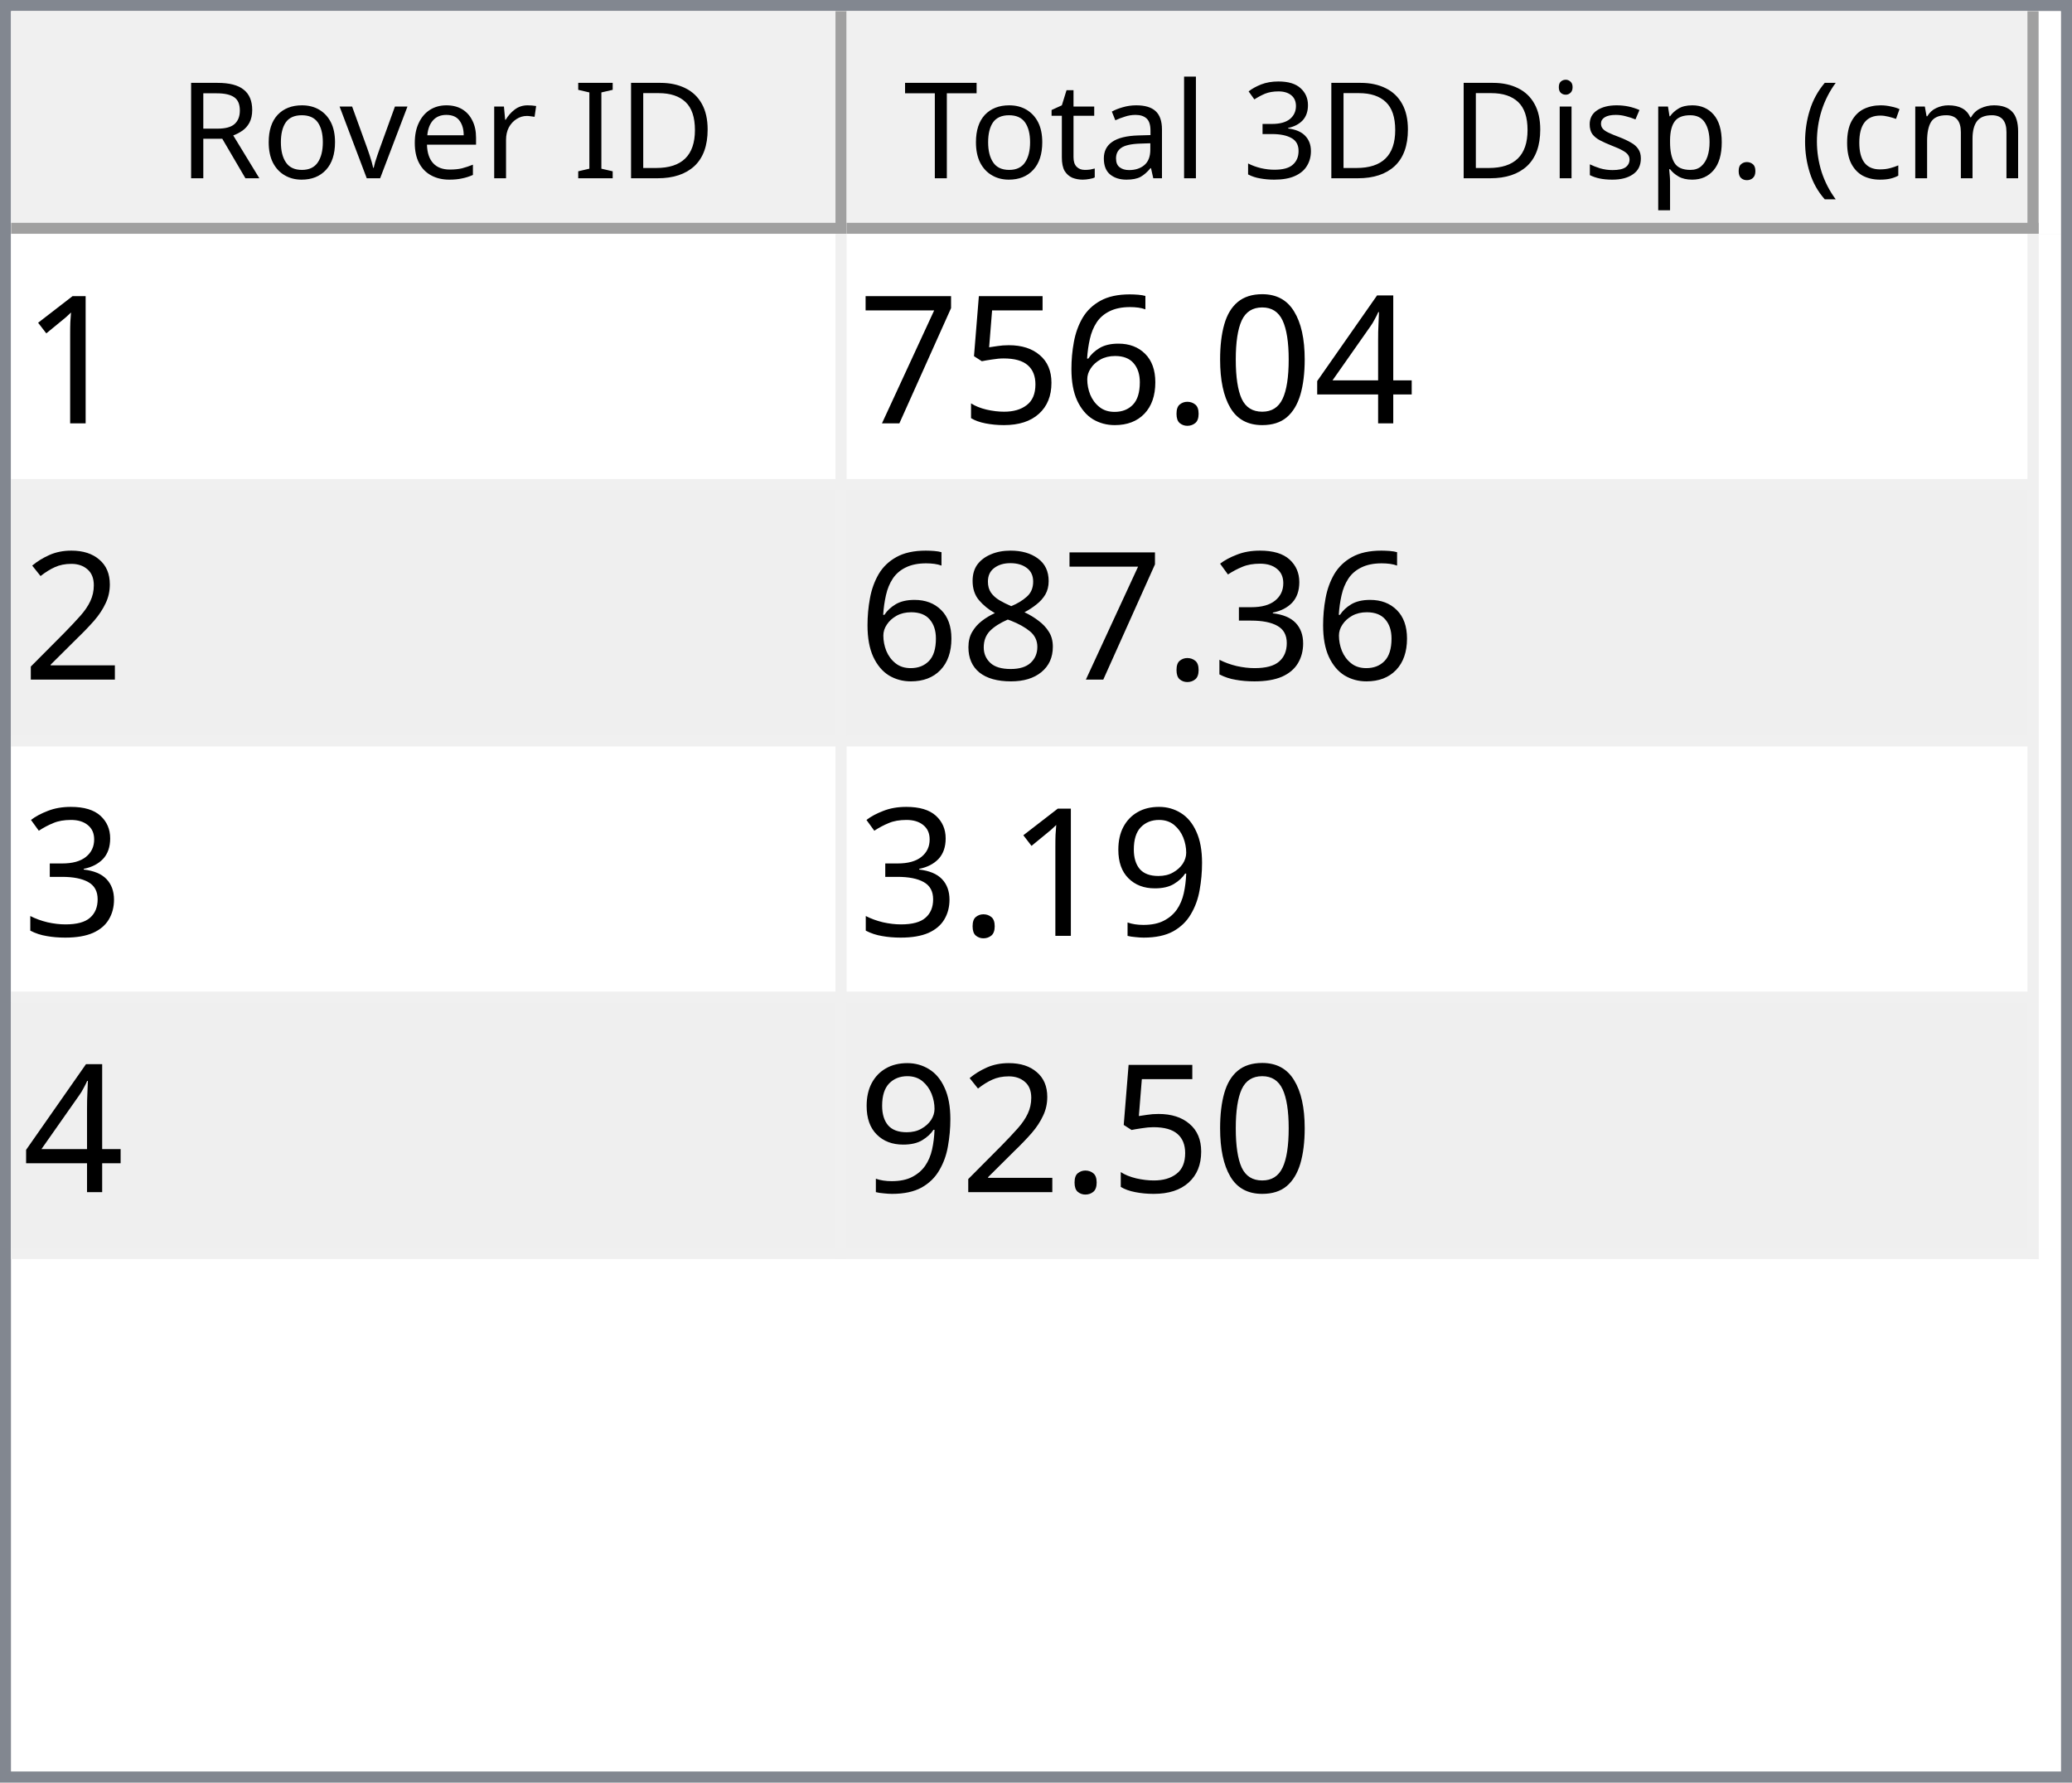
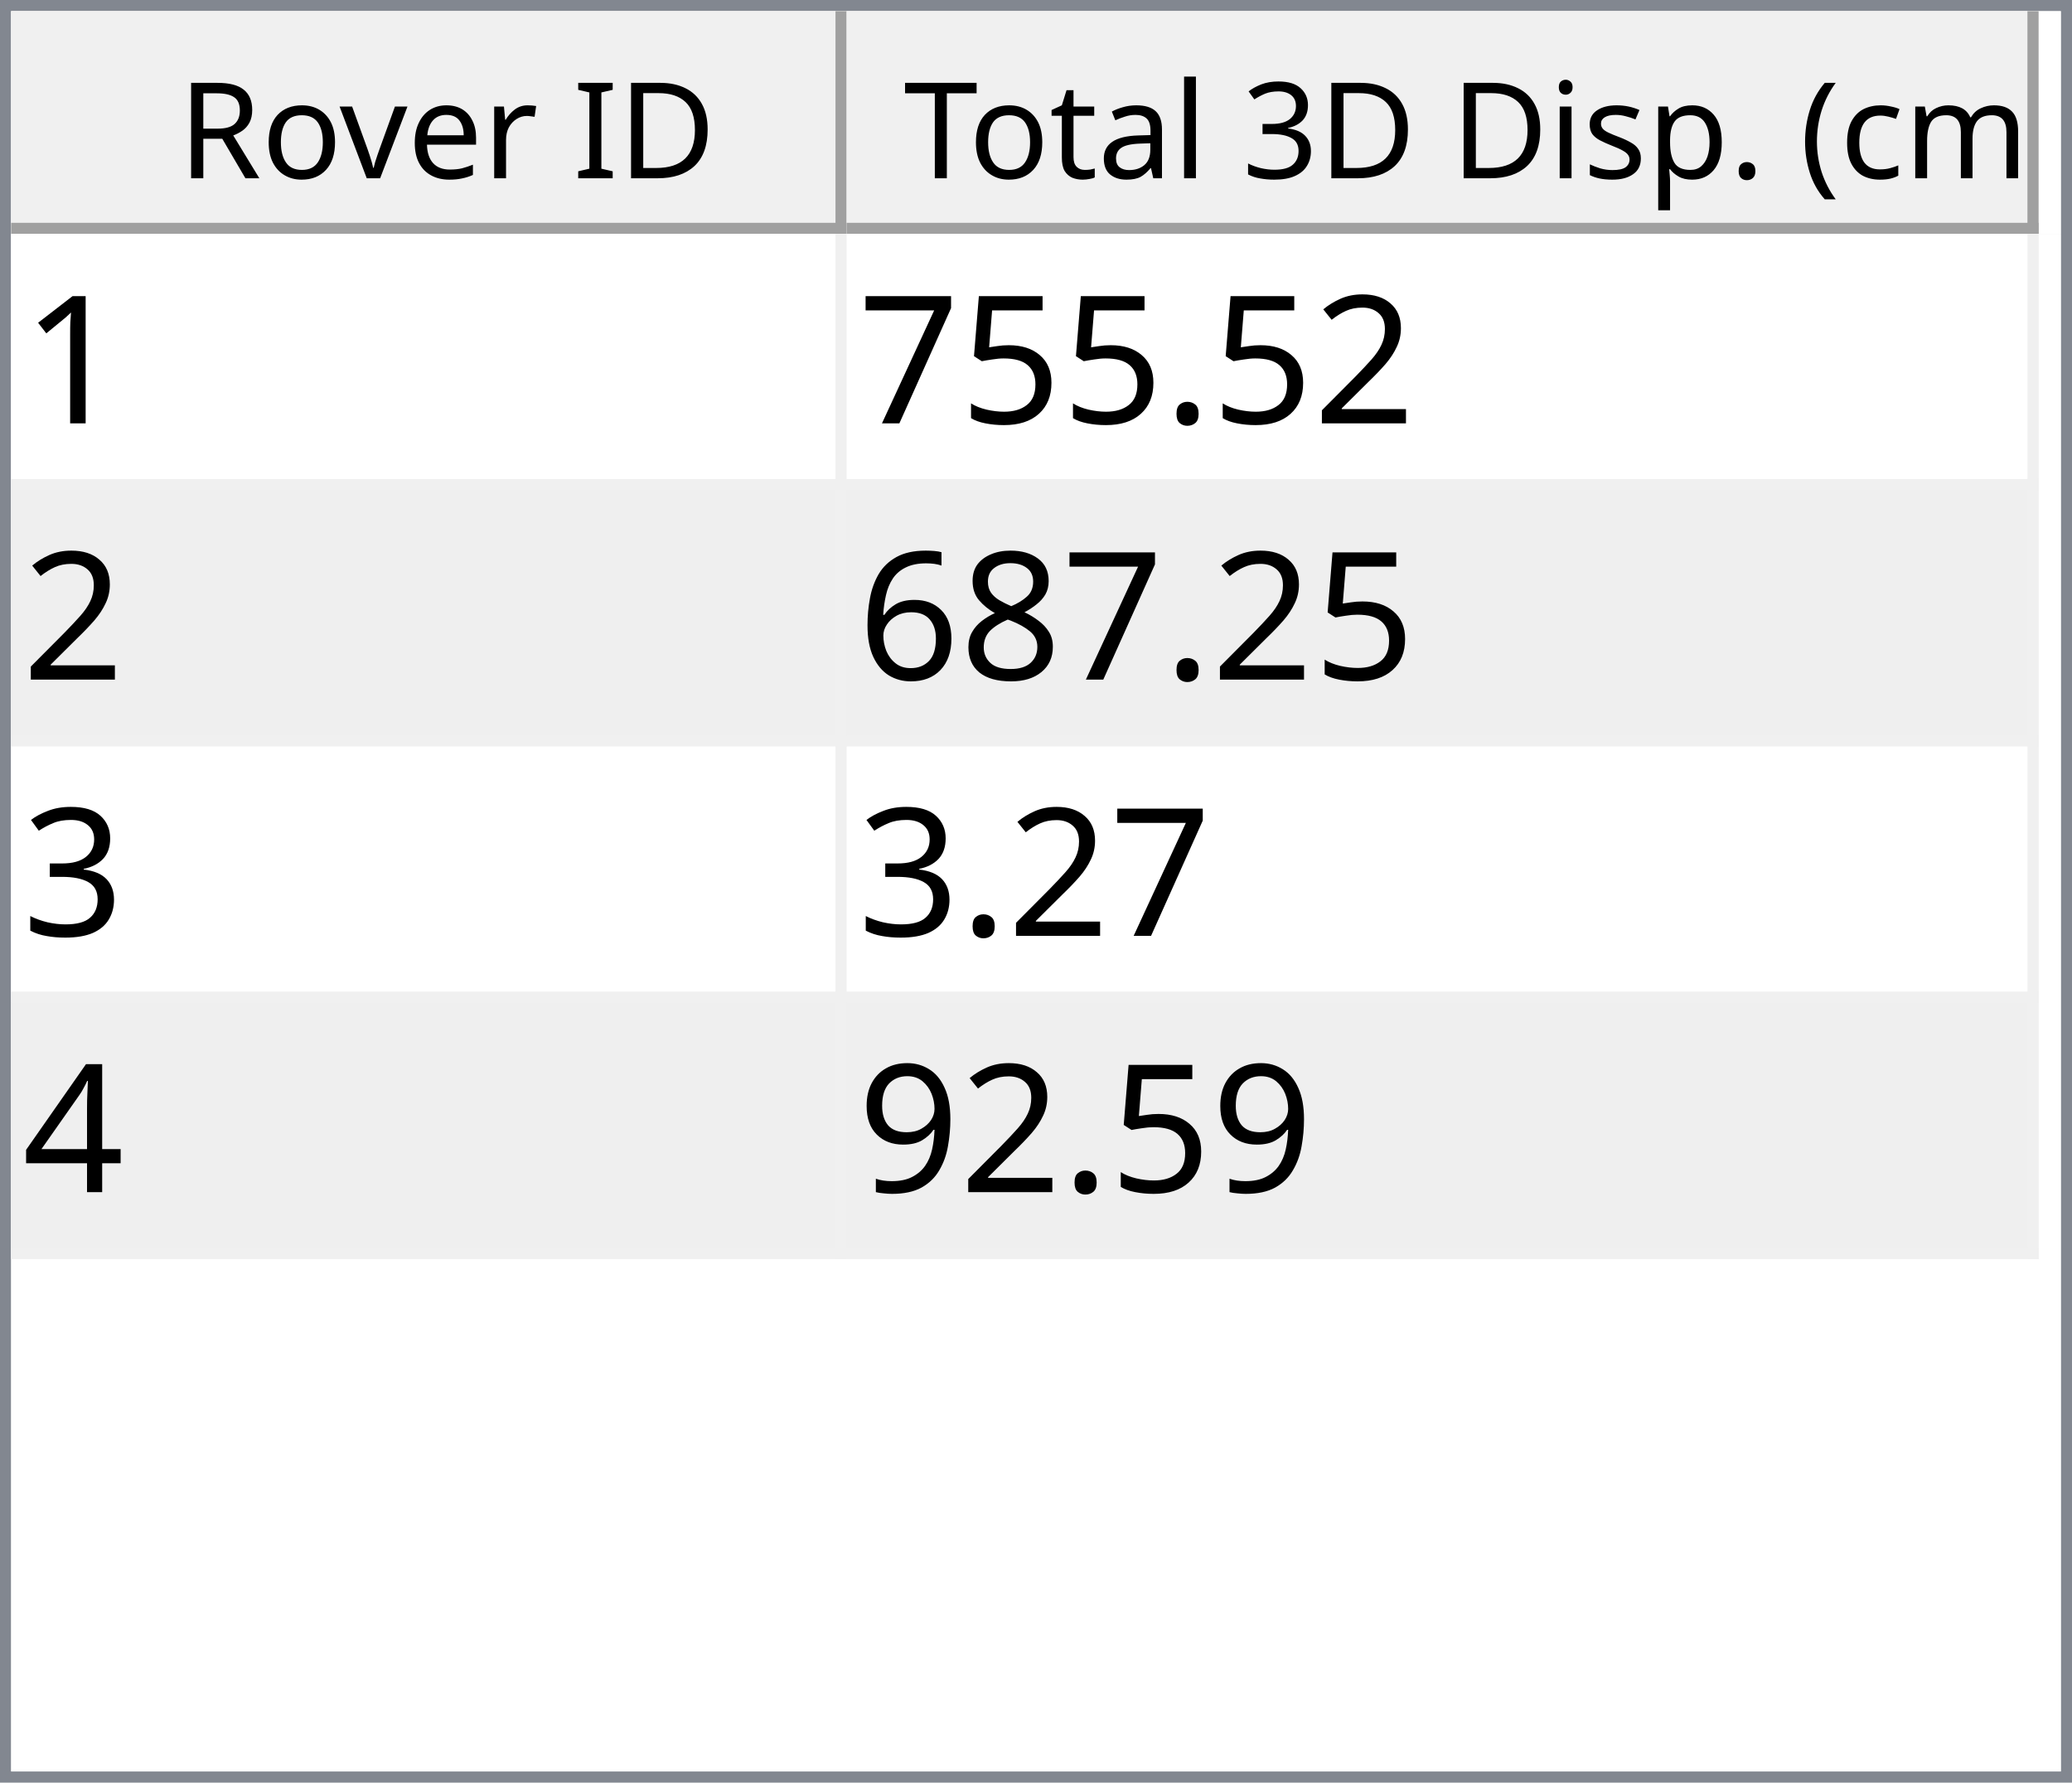
<svg xmlns="http://www.w3.org/2000/svg" style="fill-opacity:1; color-rendering:auto; color-interpolation:auto; text-rendering:auto; stroke:black; stroke-linecap:square; stroke-miterlimit:10; shape-rendering:auto; stroke-opacity:1; fill:black; stroke-dasharray:none; font-weight:normal; stroke-width:1; font-family:'Dialog'; font-style:normal; stroke-linejoin:miter; font-size:12px; stroke-dashoffset:0; image-rendering:auto;" width="186" height="160">
  <defs id="genericDefs" />
  <g>
    <defs id="defs1">
      <clipPath clipPathUnits="userSpaceOnUse" id="clipPath1">
        <path d="M0 0 L186 0 L186 160 L0 160 L0 0 Z" />
      </clipPath>
      <clipPath clipPathUnits="userSpaceOnUse" id="clipPath2">
        <path d="M0 0 L0 160 L186 160 L186 0 Z" />
      </clipPath>
      <clipPath clipPathUnits="userSpaceOnUse" id="clipPath3">
        <path d="M0 0 L0 20 L184 20 L184 0 Z" />
      </clipPath>
      <clipPath clipPathUnits="userSpaceOnUse" id="clipPath4">
        <path d="M0 0 L0 20 L75 20 L75 0 Z" />
      </clipPath>
      <clipPath clipPathUnits="userSpaceOnUse" id="clipPath5">
        <path d="M1 1 L1 19 L74 19 L74 1 Z" />
      </clipPath>
      <clipPath clipPathUnits="userSpaceOnUse" id="clipPath6">
        <path d="M0 0 L0 18 L73 18 L73 0 Z" />
      </clipPath>
      <clipPath clipPathUnits="userSpaceOnUse" id="clipPath7">
        <path d="M-0.5 -0.5 L-0.5 19.5 L74.5 19.5 L74.5 -0.5 Z" />
      </clipPath>
      <clipPath clipPathUnits="userSpaceOnUse" id="clipPath8">
        <path d="M0 0 L0 20 L107 20 L107 0 Z" />
      </clipPath>
      <clipPath clipPathUnits="userSpaceOnUse" id="clipPath9">
        <path d="M1 1 L1 19 L106 19 L106 1 Z" />
      </clipPath>
      <clipPath clipPathUnits="userSpaceOnUse" id="clipPath10">
        <path d="M0 0 L0 18 L105 18 L105 0 Z" />
      </clipPath>
      <clipPath clipPathUnits="userSpaceOnUse" id="clipPath11">
        <path d="M-0.5 -0.5 L-0.5 19.5 L106.5 19.5 L106.5 -0.5 Z" />
      </clipPath>
      <clipPath clipPathUnits="userSpaceOnUse" id="clipPath12">
        <path d="M0 0 L0 138 L184 138 L184 0 Z" />
      </clipPath>
      <clipPath clipPathUnits="userSpaceOnUse" id="clipPath13">
        <path d="M0 0 L0 92 L182 92 L182 0 Z" />
      </clipPath>
      <clipPath clipPathUnits="userSpaceOnUse" id="clipPath14">
        <path d="M-0.5 -0.5 L-0.5 91.5 L181.5 91.5 L181.5 -0.5 Z" />
      </clipPath>
      <clipPath clipPathUnits="userSpaceOnUse" id="clipPath15">
        <path d="M0 0 L0 22 L74 22 L74 0 Z" />
      </clipPath>
      <clipPath clipPathUnits="userSpaceOnUse" id="clipPath16">
        <path d="M0 0 L0 22 L106 22 L106 0 Z" />
      </clipPath>
      <font horiz-adv-x="64.551" id="font1">
        <font-face ascent="107.91" descent="25.098" units-per-em="100" style="font-style:normal; font-family:Segoe UI; font-weight:normal;" />
        <missing-glyph horiz-adv-x="64.551" d="M8.109 0 L8.109 68.266 L56.453 68.266 L56.453 0 L8.109 0 ZM15.328 7.234 L49.219 7.234 L49.219 61.031 L15.328 61.031 L15.328 7.234 Z" />
        <glyph unicode="D" horiz-adv-x="70.117" d="M9.188 0 L9.188 70.016 L28.516 70.016 Q65.531 70.016 65.531 35.891 Q65.531 19.672 55.25 9.836 Q44.969 0 27.734 0 L9.188 0 ZM17.391 62.594 L17.391 7.422 L27.828 7.422 Q41.609 7.422 49.273 14.797 Q56.938 22.172 56.938 35.688 Q56.938 62.594 28.328 62.594 L17.391 62.594 Z" />
        <glyph unicode="I" horiz-adv-x="26.611" d="M17.391 0 L9.188 0 L9.188 70.016 L17.391 70.016 L17.391 0 Z" />
        <glyph unicode=" " horiz-adv-x="27.393" d="" />
        <glyph unicode="r" horiz-adv-x="34.766" d="M34.188 41.891 Q32.078 43.5 28.125 43.5 Q23 43.5 19.555 38.672 Q16.109 33.844 16.109 25.484 L16.109 0 L8.109 0 L8.109 50 L16.109 50 L16.109 39.703 L16.312 39.703 Q18.016 44.969 21.531 47.922 Q25.047 50.875 29.391 50.875 Q32.516 50.875 34.188 50.203 L34.188 41.891 Z" />
        <glyph unicode="e" horiz-adv-x="52.295" d="M48.297 23 L12.984 23 Q13.188 14.656 17.484 10.109 Q21.781 5.562 29.297 5.562 Q37.75 5.562 44.828 11.141 L44.828 3.609 Q38.234 -1.172 27.391 -1.172 Q16.797 -1.172 10.742 5.641 Q4.688 12.453 4.688 24.812 Q4.688 36.469 11.305 43.82 Q17.922 51.172 27.734 51.172 Q37.547 51.172 42.922 44.828 Q48.297 38.484 48.297 27.203 L48.297 23 ZM40.094 29.781 Q40.047 36.719 36.75 40.578 Q33.453 44.438 27.594 44.438 Q21.922 44.438 17.969 40.383 Q14.016 36.328 13.094 29.781 L40.094 29.781 Z" />
        <glyph unicode="v" horiz-adv-x="47.9" d="M47.406 50 L27.484 0 L19.625 0 L0.688 50 L9.469 50 L22.172 13.672 Q23.578 9.672 23.922 6.688 L24.125 6.688 Q24.609 10.453 25.688 13.484 L38.969 50 L47.406 50 Z" />
        <glyph unicode="o" horiz-adv-x="58.594" d="M29 -1.172 Q17.922 -1.172 11.305 5.836 Q4.688 12.844 4.688 24.422 Q4.688 37.016 11.57 44.094 Q18.453 51.172 30.172 51.172 Q41.359 51.172 47.633 44.289 Q53.906 37.406 53.906 25.203 Q53.906 13.234 47.141 6.031 Q40.375 -1.172 29 -1.172 ZM29.594 44.438 Q21.875 44.438 17.383 39.188 Q12.891 33.938 12.891 24.703 Q12.891 15.828 17.43 10.695 Q21.969 5.562 29.594 5.562 Q37.359 5.562 41.531 10.594 Q45.703 15.625 45.703 24.906 Q45.703 34.281 41.531 39.359 Q37.359 44.438 29.594 44.438 Z" />
        <glyph unicode="R" horiz-adv-x="59.814" d="M59.375 0 L49.609 0 L37.891 19.625 Q36.281 22.359 34.766 24.289 Q33.25 26.219 31.664 27.438 Q30.078 28.656 28.25 29.219 Q26.422 29.781 24.125 29.781 L17.391 29.781 L17.391 0 L9.188 0 L9.188 70.016 L30.078 70.016 Q34.672 70.016 38.555 68.867 Q42.438 67.719 45.289 65.375 Q48.141 63.031 49.758 59.547 Q51.375 56.062 51.375 51.375 Q51.375 47.703 50.273 44.656 Q49.172 41.609 47.148 39.211 Q45.125 36.812 42.266 35.133 Q39.406 33.453 35.844 32.516 L35.844 32.328 Q37.594 31.547 38.891 30.547 Q40.188 29.547 41.359 28.18 Q42.531 26.812 43.68 25.078 Q44.828 23.344 46.234 21.047 L59.375 0 ZM17.391 62.594 L17.391 37.203 L28.516 37.203 Q31.594 37.203 34.203 38.133 Q36.812 39.062 38.719 40.797 Q40.625 42.531 41.703 45.047 Q42.781 47.562 42.781 50.688 Q42.781 56.297 39.141 59.445 Q35.5 62.594 28.609 62.594 L17.391 62.594 Z" />
        <glyph unicode=")" horiz-adv-x="30.176" d="M8.297 -15.922 L1.172 -15.922 Q16.406 2.344 16.406 26.812 Q16.406 51.469 1.078 70.016 L8.297 70.016 Q23.531 52.156 23.531 26.703 Q23.531 1.375 8.297 -15.922 Z" />
        <glyph unicode="m" horiz-adv-x="86.133" d="M79.109 0 L71.094 0 L71.094 28.719 Q71.094 37.016 68.531 40.727 Q65.969 44.438 59.906 44.438 Q54.781 44.438 51.195 39.75 Q47.609 35.062 47.609 28.516 L47.609 0 L39.594 0 L39.594 29.688 Q39.594 44.438 28.219 44.438 Q22.953 44.438 19.531 40.016 Q16.109 35.594 16.109 28.516 L16.109 0 L8.109 0 L8.109 50 L16.109 50 L16.109 42.094 L16.312 42.094 Q21.625 51.172 31.844 51.172 Q36.969 51.172 40.773 48.312 Q44.578 45.453 46 40.828 Q51.562 51.172 62.594 51.172 Q79.109 51.172 79.109 30.812 L79.109 0 Z" />
        <glyph unicode="c" horiz-adv-x="46.191" d="M42.188 2.297 Q36.422 -1.172 28.516 -1.172 Q17.828 -1.172 11.258 5.789 Q4.688 12.75 4.688 23.828 Q4.688 36.188 11.766 43.68 Q18.844 51.172 30.672 51.172 Q37.25 51.172 42.281 48.734 L42.281 40.531 Q36.719 44.438 30.375 44.438 Q22.703 44.438 17.797 38.945 Q12.891 33.453 12.891 24.516 Q12.891 15.719 17.508 10.641 Q22.125 5.562 29.891 5.562 Q36.422 5.562 42.188 9.906 L42.188 2.297 Z" />
        <glyph unicode="(" horiz-adv-x="30.176" d="M29.109 -15.922 L21.969 -15.922 Q6.844 1.375 6.844 26.703 Q6.844 52.156 21.969 70.016 L29.203 70.016 Q13.875 51.469 13.875 26.812 Q13.875 2.344 29.109 -15.922 Z" />
        <glyph unicode="." horiz-adv-x="21.68" d="M10.891 -1.078 Q8.641 -1.078 7.055 0.539 Q5.469 2.156 5.469 4.391 Q5.469 6.641 7.055 8.273 Q8.641 9.906 10.891 9.906 Q13.188 9.906 14.797 8.273 Q16.406 6.641 16.406 4.391 Q16.406 2.156 14.797 0.539 Q13.188 -1.078 10.891 -1.078 Z" />
        <glyph unicode="p" horiz-adv-x="58.789" d="M16.312 7.234 L16.109 7.234 L16.109 -23 L8.109 -23 L8.109 50 L16.109 50 L16.109 41.219 L16.312 41.219 Q22.219 51.172 33.594 51.172 Q43.266 51.172 48.688 44.461 Q54.109 37.75 54.109 26.469 Q54.109 13.922 48 6.375 Q41.891 -1.172 31.297 -1.172 Q21.578 -1.172 16.312 7.234 ZM16.109 27.391 L16.109 20.406 Q16.109 14.203 20.141 9.883 Q24.172 5.562 30.375 5.562 Q37.641 5.562 41.773 11.133 Q45.906 16.703 45.906 26.609 Q45.906 34.969 42.047 39.703 Q38.188 44.438 31.594 44.438 Q24.609 44.438 20.359 39.578 Q16.109 34.719 16.109 27.391 Z" />
        <glyph unicode="s" horiz-adv-x="42.432" d="M5.078 1.812 L5.078 10.406 Q11.625 5.562 19.484 5.562 Q30.031 5.562 30.031 12.594 Q30.031 14.594 29.125 15.992 Q28.219 17.391 26.68 18.461 Q25.141 19.531 23.07 20.383 Q21 21.234 18.609 22.172 Q15.281 23.484 12.766 24.828 Q10.25 26.172 8.57 27.859 Q6.891 29.547 6.031 31.695 Q5.172 33.844 5.172 36.719 Q5.172 40.234 6.789 42.945 Q8.406 45.656 11.086 47.484 Q13.766 49.312 17.211 50.242 Q20.656 51.172 24.312 51.172 Q30.812 51.172 35.938 48.922 L35.938 40.828 Q30.422 44.438 23.25 44.438 Q21 44.438 19.195 43.922 Q17.391 43.406 16.094 42.477 Q14.797 41.547 14.086 40.258 Q13.375 38.969 13.375 37.406 Q13.375 35.453 14.086 34.133 Q14.797 32.812 16.164 31.789 Q17.531 30.766 19.484 29.938 Q21.438 29.109 23.922 28.125 Q27.25 26.859 29.883 25.516 Q32.516 24.172 34.375 22.484 Q36.234 20.797 37.234 18.602 Q38.234 16.406 38.234 13.375 Q38.234 9.672 36.602 6.938 Q34.969 4.203 32.234 2.398 Q29.5 0.594 25.93 -0.289 Q22.359 -1.172 18.453 -1.172 Q10.75 -1.172 5.078 1.812 Z" />
        <glyph unicode="i" horiz-adv-x="24.219" d="M12.203 62.703 Q10.062 62.703 8.547 64.164 Q7.031 65.625 7.031 67.875 Q7.031 70.125 8.547 71.609 Q10.062 73.094 12.203 73.094 Q14.406 73.094 15.945 71.609 Q17.484 70.125 17.484 67.875 Q17.484 65.719 15.945 64.211 Q14.406 62.703 12.203 62.703 ZM16.109 0 L8.109 0 L8.109 50 L16.109 50 L16.109 0 Z" />
        <glyph unicode="3" horiz-adv-x="53.906" d="M46.531 19.828 Q46.531 15.094 44.75 11.211 Q42.969 7.328 39.719 4.57 Q36.469 1.812 31.93 0.297 Q27.391 -1.219 21.922 -1.219 Q11.922 -1.219 6 2.594 L6 11.188 Q13.094 5.609 22.219 5.609 Q25.875 5.609 28.828 6.539 Q31.781 7.469 33.906 9.227 Q36.031 10.984 37.18 13.477 Q38.328 15.969 38.328 19.094 Q38.328 32.812 18.797 32.812 L12.984 32.812 L12.984 39.594 L18.5 39.594 Q35.797 39.594 35.797 52.484 Q35.797 64.406 22.609 64.406 Q15.188 64.406 8.688 59.422 L8.688 67.188 Q15.375 71.188 24.609 71.188 Q29 71.188 32.57 69.969 Q36.141 68.75 38.68 66.555 Q41.219 64.359 42.609 61.281 Q44 58.203 44 54.5 Q44 40.672 30.031 36.719 L30.031 36.531 Q33.594 36.141 36.625 34.797 Q39.656 33.453 41.852 31.305 Q44.047 29.156 45.289 26.25 Q46.531 23.344 46.531 19.828 Z" />
        <glyph unicode="l" horiz-adv-x="24.219" d="M16.109 0 L8.109 0 L8.109 74.031 L16.109 74.031 L16.109 0 Z" />
        <glyph unicode="a" horiz-adv-x="50.879" d="M43.891 0 L35.891 0 L35.891 7.812 L35.688 7.812 Q30.469 -1.172 20.312 -1.172 Q12.844 -1.172 8.617 2.781 Q4.391 6.734 4.391 13.281 Q4.391 27.297 20.906 29.594 L35.891 31.688 Q35.891 44.438 25.594 44.438 Q16.547 44.438 9.281 38.281 L9.281 46.484 Q16.656 51.172 26.266 51.172 Q43.891 51.172 43.891 32.516 L43.891 0 ZM35.891 25.297 L23.828 23.641 Q18.266 22.859 15.43 20.875 Q12.594 18.891 12.594 13.875 Q12.594 10.203 15.211 7.883 Q17.828 5.562 22.172 5.562 Q28.125 5.562 32.008 9.742 Q35.891 13.922 35.891 20.312 L35.891 25.297 Z" />
        <glyph unicode="t" horiz-adv-x="33.887" d="M31.297 0.484 Q28.469 -1.078 23.828 -1.078 Q10.688 -1.078 10.688 13.578 L10.688 43.172 L2.094 43.172 L2.094 50 L10.688 50 L10.688 62.203 L18.703 64.797 L18.703 50 L31.297 50 L31.297 43.172 L18.703 43.172 L18.703 14.984 Q18.703 9.969 20.414 7.82 Q22.125 5.672 26.078 5.672 Q29.109 5.672 31.297 7.328 L31.297 0.484 Z" />
        <glyph unicode="T" horiz-adv-x="52.393" d="M50.594 62.594 L30.375 62.594 L30.375 0 L22.172 0 L22.172 62.594 L2 62.594 L2 70.016 L50.594 70.016 L50.594 62.594 Z" />
      </font>
      <font horiz-adv-x="75.0" id="font2">
        <font-face ascent="100.537" descent="21.973" units-per-em="100" style="font-style:normal; font-family:sans-serif; font-weight:normal;" />
        <missing-glyph horiz-adv-x="75.0" d="M12.5 0 L12.5 62.5 L62.5 62.5 L62.5 0 L12.5 0 ZM14.062 1.562 L60.938 1.562 L60.938 60.938 L14.062 60.938 L14.062 1.562 Z" />
        <glyph unicode="1" horiz-adv-x="55.615" d="M37.25 0 L28.469 0 L28.469 56 Q25.297 52.984 20.141 49.953 Q14.984 46.922 10.891 45.406 L10.891 53.906 Q18.266 57.375 23.781 62.305 Q29.297 67.234 31.594 71.875 L37.25 71.875 L37.25 0 Z" />
-         <glyph unicode="4" horiz-adv-x="55.615" d="M32.328 0 L32.328 17.141 L1.266 17.141 L1.266 25.203 L33.938 71.578 L41.109 71.578 L41.109 25.203 L50.781 25.203 L50.781 17.141 L41.109 17.141 L41.109 0 L32.328 0 ZM32.328 25.203 L32.328 57.469 L9.906 25.203 L32.328 25.203 Z" />
-         <glyph unicode="0" horiz-adv-x="55.615" d="M4.156 35.297 Q4.156 48 6.766 55.742 Q9.375 63.484 14.523 67.68 Q19.672 71.875 27.484 71.875 Q33.25 71.875 37.594 69.555 Q41.938 67.234 44.773 62.867 Q47.609 58.5 49.219 52.227 Q50.828 45.953 50.828 35.297 Q50.828 22.703 48.242 14.969 Q45.656 7.234 40.508 3.008 Q35.359 -1.219 27.484 -1.219 Q17.141 -1.219 11.234 6.203 Q4.156 15.141 4.156 35.297 ZM13.188 35.297 Q13.188 17.672 17.312 11.836 Q21.438 6 27.484 6 Q33.547 6 37.672 11.859 Q41.797 17.719 41.797 35.297 Q41.797 52.984 37.672 58.789 Q33.547 64.594 27.391 64.594 Q21.344 64.594 17.719 59.469 Q13.188 52.938 13.188 35.297 Z" />
+         <glyph unicode="2" horiz-adv-x="55.615" d="M50.344 8.453 L50.344 0 L3.031 0 Q2.938 3.172 4.047 6.109 Q5.859 10.938 9.836 15.625 Q13.812 20.312 21.344 26.469 Q33.016 36.031 37.117 41.625 Q41.219 47.219 41.219 52.203 Q41.219 57.422 37.477 61.008 Q33.734 64.594 27.734 64.594 Q21.391 64.594 17.578 60.789 Q13.766 56.984 13.719 50.25 L4.688 51.172 Q5.609 61.281 11.664 66.578 Q17.719 71.875 27.938 71.875 Q38.234 71.875 44.242 66.164 Q50.25 60.453 50.25 52 Q50.25 47.703 48.492 43.555 Q46.734 39.406 42.656 34.812 Q38.578 30.219 29.109 22.219 Q21.188 15.578 18.945 13.211 Q16.703 10.844 15.234 8.453 L50.344 8.453 Z" />
        <glyph unicode="." horiz-adv-x="27.783" d="M9.078 0 L9.078 10.016 L19.094 10.016 L19.094 0 L9.078 0 Z" />
-         <glyph unicode="6" horiz-adv-x="55.615" d="M49.75 54.047 L41.016 53.375 Q39.844 58.547 37.703 60.891 Q34.125 64.656 28.906 64.656 Q24.703 64.656 21.531 62.312 Q17.391 59.281 14.992 53.469 Q12.594 47.656 12.5 36.922 Q15.672 41.75 20.266 44.094 Q24.859 46.438 29.891 46.438 Q38.672 46.438 44.852 39.969 Q51.031 33.5 51.031 23.25 Q51.031 16.5 48.125 10.719 Q45.219 4.938 40.141 1.859 Q35.062 -1.219 28.609 -1.219 Q17.625 -1.219 10.695 6.859 Q3.766 14.938 3.766 33.5 Q3.766 54.25 11.422 63.672 Q18.109 71.875 29.438 71.875 Q37.891 71.875 43.289 67.141 Q48.688 62.406 49.75 54.047 ZM13.875 23.188 Q13.875 18.656 15.797 14.508 Q17.719 10.359 21.188 8.18 Q24.656 6 28.469 6 Q34.031 6 38.039 10.492 Q42.047 14.984 42.047 22.703 Q42.047 30.125 38.086 34.398 Q34.125 38.672 28.125 38.672 Q22.172 38.672 18.023 34.398 Q13.875 30.125 13.875 23.188 Z" />
        <glyph unicode="5" horiz-adv-x="55.615" d="M4.156 18.75 L13.375 19.531 Q14.406 12.797 18.141 9.398 Q21.875 6 27.156 6 Q33.5 6 37.891 10.789 Q42.281 15.578 42.281 23.484 Q42.281 31 38.062 35.352 Q33.844 39.703 27 39.703 Q22.75 39.703 19.336 37.773 Q15.922 35.844 13.969 32.766 L5.719 33.844 L12.641 70.609 L48.25 70.609 L48.25 62.203 L19.672 62.203 L15.828 42.969 Q22.266 47.469 29.344 47.469 Q38.719 47.469 45.164 40.969 Q51.609 34.469 51.609 24.266 Q51.609 14.547 45.953 7.469 Q39.062 -1.219 27.156 -1.219 Q17.391 -1.219 11.211 4.25 Q5.031 9.719 4.156 18.75 Z" />
        <glyph unicode="7" horiz-adv-x="55.615" d="M4.734 62.203 L4.734 70.656 L51.078 70.656 L51.078 63.812 Q44.234 56.547 37.523 44.484 Q30.812 32.422 27.156 19.672 Q24.516 10.688 23.781 0 L14.75 0 Q14.891 8.453 18.062 20.414 Q21.234 32.375 27.172 43.484 Q33.109 54.594 39.797 62.203 L4.734 62.203 Z" />
-         <glyph unicode="2" horiz-adv-x="55.615" d="M50.344 8.453 L50.344 0 L3.031 0 Q2.938 3.172 4.047 6.109 Q5.859 10.938 9.836 15.625 Q13.812 20.312 21.344 26.469 Q33.016 36.031 37.117 41.625 Q41.219 47.219 41.219 52.203 Q41.219 57.422 37.477 61.008 Q33.734 64.594 27.734 64.594 Q21.391 64.594 17.578 60.789 Q13.766 56.984 13.719 50.25 L4.688 51.172 Q5.609 61.281 11.664 66.578 Q17.719 71.875 27.938 71.875 Q38.234 71.875 44.242 66.164 Q50.25 60.453 50.25 52 Q50.25 47.703 48.492 43.555 Q46.734 39.406 42.656 34.812 Q38.578 30.219 29.109 22.219 Q21.188 15.578 18.945 13.211 Q16.703 10.844 15.234 8.453 L50.344 8.453 Z" />
+         <glyph unicode="8" horiz-adv-x="55.615" d="M17.672 38.812 Q12.203 40.828 9.57 44.539 Q6.938 48.25 6.938 53.422 Q6.938 61.234 12.555 66.555 Q18.172 71.875 27.484 71.875 Q36.859 71.875 42.578 66.43 Q48.297 60.984 48.297 53.172 Q48.297 48.188 45.68 44.508 Q43.062 40.828 37.75 38.812 Q44.344 36.672 47.781 31.883 Q51.219 27.094 51.219 20.453 Q51.219 11.281 44.727 5.031 Q38.234 -1.219 27.641 -1.219 Q17.047 -1.219 10.547 5.055 Q4.047 11.328 4.047 20.703 Q4.047 27.688 7.594 32.398 Q11.141 37.109 17.672 38.812 ZM15.922 53.719 Q15.922 48.641 19.195 45.414 Q22.469 42.188 27.688 42.188 Q32.766 42.188 36.016 45.383 Q39.266 48.578 39.266 53.219 Q39.266 58.062 35.914 61.359 Q32.562 64.656 27.594 64.656 Q22.562 64.656 19.242 61.43 Q15.922 58.203 15.922 53.719 ZM13.094 20.656 Q13.094 16.891 14.875 13.375 Q16.656 9.859 20.172 7.93 Q23.688 6 27.734 6 Q34.031 6 38.133 10.055 Q42.234 14.109 42.234 20.359 Q42.234 26.703 38.016 30.859 Q33.797 35.016 27.438 35.016 Q21.234 35.016 17.164 30.914 Q13.094 26.812 13.094 20.656 Z" />
+         <glyph unicode="6" horiz-adv-x="55.615" d="M49.75 54.047 L41.016 53.375 Q39.844 58.547 37.703 60.891 Q34.125 64.656 28.906 64.656 Q24.703 64.656 21.531 62.312 Q17.391 59.281 14.992 53.469 Q12.594 47.656 12.5 36.922 Q15.672 41.75 20.266 44.094 Q24.859 46.438 29.891 46.438 Q38.672 46.438 44.852 39.969 Q51.031 33.5 51.031 23.25 Q51.031 16.5 48.125 10.719 Q45.219 4.938 40.141 1.859 Q35.062 -1.219 28.609 -1.219 Q17.625 -1.219 10.695 6.859 Q3.766 14.938 3.766 33.5 Q3.766 54.25 11.422 63.672 Q18.109 71.875 29.438 71.875 Q37.891 71.875 43.289 67.141 Q48.688 62.406 49.75 54.047 ZM13.875 23.188 Q13.875 18.656 15.797 14.508 Q17.719 10.359 21.188 8.18 Q24.656 6 28.469 6 Q34.031 6 38.039 10.492 Q42.047 14.984 42.047 22.703 Q42.047 30.125 38.086 34.398 Q34.125 38.672 28.125 38.672 Q22.172 38.672 18.023 34.398 Q13.875 30.125 13.875 23.188 Z" />
        <glyph unicode="3" horiz-adv-x="55.615" d="M4.203 18.891 L12.984 20.062 Q14.5 12.594 18.141 9.297 Q21.781 6 27 6 Q33.203 6 37.477 10.297 Q41.75 14.594 41.75 20.953 Q41.75 27 37.797 30.93 Q33.844 34.859 27.734 34.859 Q25.25 34.859 21.531 33.891 L22.516 41.609 Q23.391 41.5 23.922 41.5 Q29.547 41.5 34.039 44.43 Q38.531 47.359 38.531 53.469 Q38.531 58.297 35.258 61.477 Q31.984 64.656 26.812 64.656 Q21.688 64.656 18.266 61.43 Q14.844 58.203 13.875 51.766 L5.078 53.328 Q6.688 62.156 12.398 67.016 Q18.109 71.875 26.609 71.875 Q32.469 71.875 37.398 69.359 Q42.328 66.844 44.945 62.5 Q47.562 58.156 47.562 53.266 Q47.562 48.641 45.07 44.828 Q42.578 41.016 37.703 38.766 Q44.047 37.312 47.562 32.695 Q51.078 28.078 51.078 21.141 Q51.078 11.766 44.242 5.25 Q37.406 -1.266 26.953 -1.266 Q17.531 -1.266 11.305 4.352 Q5.078 9.969 4.203 18.891 Z" />
-         <glyph unicode="8" horiz-adv-x="55.615" d="M17.672 38.812 Q12.203 40.828 9.57 44.539 Q6.938 48.25 6.938 53.422 Q6.938 61.234 12.555 66.555 Q18.172 71.875 27.484 71.875 Q36.859 71.875 42.578 66.43 Q48.297 60.984 48.297 53.172 Q48.297 48.188 45.68 44.508 Q43.062 40.828 37.75 38.812 Q44.344 36.672 47.781 31.883 Q51.219 27.094 51.219 20.453 Q51.219 11.281 44.727 5.031 Q38.234 -1.219 27.641 -1.219 Q17.047 -1.219 10.547 5.055 Q4.047 11.328 4.047 20.703 Q4.047 27.688 7.594 32.398 Q11.141 37.109 17.672 38.812 ZM15.922 53.719 Q15.922 48.641 19.195 45.414 Q22.469 42.188 27.688 42.188 Q32.766 42.188 36.016 45.383 Q39.266 48.578 39.266 53.219 Q39.266 58.062 35.914 61.359 Q32.562 64.656 27.594 64.656 Q22.562 64.656 19.242 61.43 Q15.922 58.203 15.922 53.719 ZM13.094 20.656 Q13.094 16.891 14.875 13.375 Q16.656 9.859 20.172 7.93 Q23.688 6 27.734 6 Q34.031 6 38.133 10.055 Q42.234 14.109 42.234 20.359 Q42.234 26.703 38.016 30.859 Q33.797 35.016 27.438 35.016 Q21.234 35.016 17.164 30.914 Q13.094 26.812 13.094 20.656 Z" />
+         <glyph unicode="4" horiz-adv-x="55.615" d="M32.328 0 L32.328 17.141 L1.266 17.141 L1.266 25.203 L33.938 71.578 L41.109 71.578 L41.109 25.203 L50.781 25.203 L50.781 17.141 L41.109 17.141 L41.109 0 L32.328 0 ZM32.328 25.203 L32.328 57.469 L9.906 25.203 L32.328 25.203 Z" />
        <glyph unicode="9" horiz-adv-x="55.615" d="M5.469 16.547 L13.922 17.328 Q14.984 11.375 18.016 8.688 Q21.047 6 25.781 6 Q29.828 6 32.883 7.859 Q35.938 9.719 37.891 12.82 Q39.844 15.922 41.164 21.195 Q42.484 26.469 42.484 31.938 Q42.484 32.516 42.438 33.688 Q39.797 29.5 35.234 26.883 Q30.672 24.266 25.344 24.266 Q16.453 24.266 10.305 30.711 Q4.156 37.156 4.156 47.703 Q4.156 58.594 10.578 65.234 Q17 71.875 26.656 71.875 Q33.641 71.875 39.43 68.117 Q45.219 64.359 48.219 57.398 Q51.219 50.438 51.219 37.25 Q51.219 23.531 48.242 15.406 Q45.266 7.281 39.383 3.031 Q33.5 -1.219 25.594 -1.219 Q17.188 -1.219 11.867 3.445 Q6.547 8.109 5.469 16.547 ZM41.453 48.141 Q41.453 55.719 37.43 60.156 Q33.406 64.594 27.734 64.594 Q21.875 64.594 17.531 59.812 Q13.188 55.031 13.188 47.406 Q13.188 40.578 17.312 36.305 Q21.438 32.031 27.484 32.031 Q33.594 32.031 37.523 36.305 Q41.453 40.578 41.453 48.141 Z" />
      </font>
    </defs>
    <g style="fill:white; stroke:white;">
      <rect x="0" y="0" width="186" style="clip-path:url(#clipPath1); stroke:none;" height="160" />
    </g>
    <g style="fill:white; text-rendering:optimizeSpeed; color-rendering:optimizeSpeed; image-rendering:optimizeSpeed; shape-rendering:crispEdges; stroke:white; color-interpolation:sRGB;">
      <rect x="0" width="186" height="160" y="0" style="stroke:none;" />
      <path style="stroke:none;" d="M0 160 L186 160 L186 0 L0 0 Z" />
    </g>
    <g style="fill:rgb(240,240,240); font-family:'Segoe UI'; stroke:rgb(240,240,240);">
      <rect x="0" y="0" width="186" style="clip-path:url(#clipPath2); stroke:none;" height="160" />
    </g>
    <g style="fill:rgb(130,135,144); font-family:'Segoe UI'; stroke:rgb(130,135,144);">
      <path d="M0 0 L186 0 L186 160 L0 160 L0 0 ZM1 1 L185 1 L185 159 L1 159 L1 1 Z" style="fill-rule:evenodd; clip-path:url(#clipPath2); stroke:none;" />
    </g>
    <g style="fill:white; font-family:'Segoe UI'; stroke:white;" transform="translate(1,1)">
      <rect x="0" y="0" width="184" style="clip-path:url(#clipPath3); stroke:none;" height="20" />
    </g>
    <g style="fill:rgb(240,240,240); font-family:'Segoe UI'; stroke:rgb(240,240,240);" transform="translate(1,1)">
      <rect x="0" y="0" width="75" style="clip-path:url(#clipPath4); stroke:none;" height="20" />
    </g>
    <g style="font-family:'Segoe UI';" transform="translate(2,2)">
      <text x="14" xml:space="preserve" y="14" style="clip-path:url(#clipPath6); stroke:none;">Rover ID</text>
    </g>
    <g style="fill:rgb(160,160,160); font-family:'Segoe UI'; stroke:rgb(160,160,160); stroke-linejoin:bevel;" transform="translate(1.5,1.5)">
      <line x1="74" x2="74" y1="0" style="fill:none; clip-path:url(#clipPath7);" y2="19" />
    </g>
    <g style="fill:rgb(160,160,160); font-family:'Segoe UI'; stroke:rgb(160,160,160); stroke-linejoin:bevel;" transform="matrix(1,0,0,1,1,1) translate(0.5,0.5)">
      <line x1="0" x2="74" y1="19" style="fill:none; clip-path:url(#clipPath7);" y2="19" />
    </g>
    <g style="fill:rgb(240,240,240); font-family:'Segoe UI'; stroke:rgb(240,240,240);" transform="translate(76,1)">
      <rect x="0" y="0" width="107" style="clip-path:url(#clipPath8); stroke:none;" height="20" />
    </g>
    <g style="font-family:'Segoe UI';" transform="translate(77,2)">
      <text x="1" xml:space="preserve" y="14" style="clip-path:url(#clipPath10); stroke:none;"> Total 3D Disp. (cm)</text>
    </g>
    <g style="fill:rgb(160,160,160); font-family:'Segoe UI'; stroke:rgb(160,160,160); stroke-linejoin:bevel;" transform="translate(76.5,1.5)">
      <line x1="106" x2="106" y1="0" style="fill:none; clip-path:url(#clipPath11);" y2="19" />
    </g>
    <g style="fill:rgb(160,160,160); font-family:'Segoe UI'; stroke:rgb(160,160,160); stroke-linejoin:bevel;" transform="matrix(1,0,0,1,76,1) translate(0.5,0.5)">
      <line x1="0" x2="106" y1="19" style="fill:none; clip-path:url(#clipPath11);" y2="19" />
    </g>
    <g style="fill:white; font-family:'Segoe UI'; stroke:white;" transform="translate(1,21)">
      <rect x="0" y="0" width="184" style="clip-path:url(#clipPath12); stroke:none;" height="138" />
    </g>
    <g style="fill:rgb(240,240,240); font-size:16px; font-family:sans-serif; stroke:rgb(240,240,240);" transform="translate(1,21)">
      <rect x="0" y="0" width="182" style="clip-path:url(#clipPath13); stroke:none;" height="92" />
      <line transform="translate(0.5,0.5)" x1="0" x2="181" y1="22" style="clip-path:url(#clipPath14); fill:none; stroke-linejoin:bevel;" y2="22" />
    </g>
    <g transform="matrix(1,0,0,1,1,21) translate(0.5,0.5)" style="fill:rgb(240,240,240); font-size:16px; font-family:sans-serif; stroke:rgb(240,240,240); stroke-linejoin:bevel;">
      <line x1="0" x2="181" y1="45" style="fill:none; clip-path:url(#clipPath14);" y2="45" />
    </g>
    <g transform="matrix(1,0,0,1,1,21) translate(0.5,0.5)" style="fill:rgb(240,240,240); font-size:16px; font-family:sans-serif; stroke:rgb(240,240,240); stroke-linejoin:bevel;">
      <line x1="0" x2="181" y1="68" style="fill:none; clip-path:url(#clipPath14);" y2="68" />
    </g>
    <g transform="matrix(1,0,0,1,1,21) translate(0.5,0.5)" style="fill:rgb(240,240,240); font-size:16px; font-family:sans-serif; stroke:rgb(240,240,240); stroke-linejoin:bevel;">
      <line x1="0" x2="181" y1="91" style="fill:none; clip-path:url(#clipPath14);" y2="91" />
    </g>
    <g transform="matrix(1,0,0,1,1,21) translate(0.5,0.5)" style="fill:rgb(240,240,240); font-size:16px; font-family:sans-serif; stroke:rgb(240,240,240); stroke-linejoin:bevel;">
      <line x1="74" x2="74" y1="0" style="fill:none; clip-path:url(#clipPath14);" y2="91" />
    </g>
    <g transform="matrix(1,0,0,1,1,21) translate(0.5,0.5)" style="fill:rgb(240,240,240); font-size:16px; font-family:sans-serif; stroke:rgb(240,240,240); stroke-linejoin:bevel;">
      <line x1="181" x2="181" y1="0" style="fill:none; clip-path:url(#clipPath14);" y2="91" />
    </g>
    <g style="fill:white; font-size:16px; font-family:sans-serif; stroke:white;" transform="matrix(1,0,0,1,1,21)">
      <rect x="0" y="0" width="74" style="clip-path:url(#clipPath15); stroke:none;" height="22" />
      <text x="1" y="17" style="fill:black; clip-path:url(#clipPath15); stroke:none;" xml:space="preserve">1</text>
    </g>
    <g style="fill:white; font-size:16px; font-family:sans-serif; stroke:white;" transform="matrix(1,0,0,1,1,21) translate(75,0)">
      <rect x="0" y="0" width="106" style="clip-path:url(#clipPath16); stroke:none;" height="22" />
-       <text x="1" y="17" style="fill:black; clip-path:url(#clipPath16); stroke:none;" xml:space="preserve">756.04</text>
+       <text x="1" y="17" style="fill:black; clip-path:url(#clipPath16); stroke:none;" xml:space="preserve">755.52</text>
    </g>
    <g style="fill:rgb(239,239,239); font-size:16px; font-family:sans-serif; stroke:rgb(239,239,239);" transform="matrix(1,0,0,1,1,21) translate(0,23)">
      <rect x="0" y="0" width="74" style="clip-path:url(#clipPath15); stroke:none;" height="22" />
      <text x="1" y="17" style="fill:black; clip-path:url(#clipPath15); stroke:none;" xml:space="preserve">2</text>
    </g>
    <g style="fill:rgb(239,239,239); font-size:16px; font-family:sans-serif; stroke:rgb(239,239,239);" transform="matrix(1,0,0,1,1,21) translate(75,23)">
      <rect x="0" y="0" width="106" style="clip-path:url(#clipPath16); stroke:none;" height="22" />
-       <text x="1" y="17" style="fill:black; clip-path:url(#clipPath16); stroke:none;" xml:space="preserve">687.36</text>
+       <text x="1" y="17" style="fill:black; clip-path:url(#clipPath16); stroke:none;" xml:space="preserve">687.25</text>
    </g>
    <g style="fill:white; font-size:16px; font-family:sans-serif; stroke:white;" transform="matrix(1,0,0,1,1,21) translate(0,46)">
      <rect x="0" y="0" width="74" style="clip-path:url(#clipPath15); stroke:none;" height="22" />
      <text x="1" y="17" style="fill:black; clip-path:url(#clipPath15); stroke:none;" xml:space="preserve">3</text>
    </g>
    <g style="fill:white; font-size:16px; font-family:sans-serif; stroke:white;" transform="matrix(1,0,0,1,1,21) translate(75,46)">
      <rect x="0" y="0" width="106" style="clip-path:url(#clipPath16); stroke:none;" height="22" />
-       <text x="1" y="17" style="fill:black; clip-path:url(#clipPath16); stroke:none;" xml:space="preserve">3.19</text>
+       <text x="1" y="17" style="fill:black; clip-path:url(#clipPath16); stroke:none;" xml:space="preserve">3.27</text>
    </g>
    <g style="fill:rgb(239,239,239); font-size:16px; font-family:sans-serif; stroke:rgb(239,239,239);" transform="matrix(1,0,0,1,1,21) translate(0,69)">
      <rect x="0" y="0" width="74" style="clip-path:url(#clipPath15); stroke:none;" height="22" />
      <text x="1" y="17" style="fill:black; clip-path:url(#clipPath15); stroke:none;" xml:space="preserve">4</text>
    </g>
    <g style="fill:rgb(239,239,239); font-size:16px; font-family:sans-serif; stroke:rgb(239,239,239);" transform="matrix(1,0,0,1,1,21) translate(75,69)">
      <rect x="0" y="0" width="106" style="clip-path:url(#clipPath16); stroke:none;" height="22" />
-       <text x="1" y="17" style="fill:black; clip-path:url(#clipPath16); stroke:none;" xml:space="preserve">92.50</text>
+       <text x="1" y="17" style="fill:black; clip-path:url(#clipPath16); stroke:none;" xml:space="preserve">92.59</text>
    </g>
  </g>
</svg>
